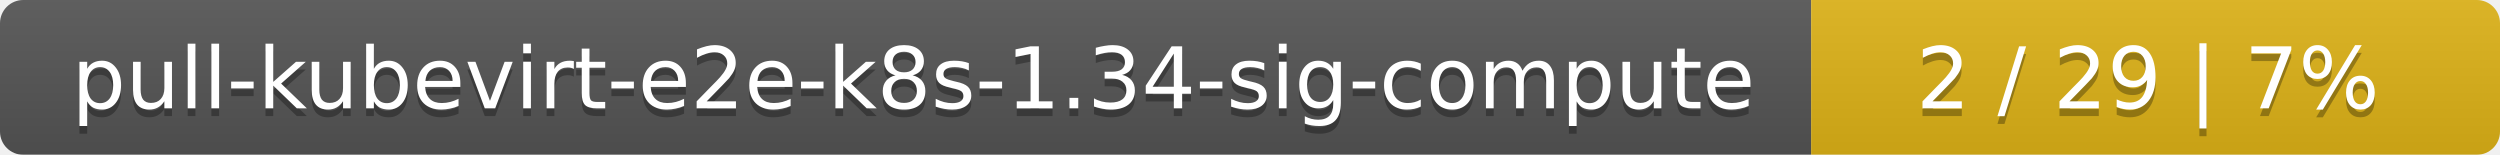
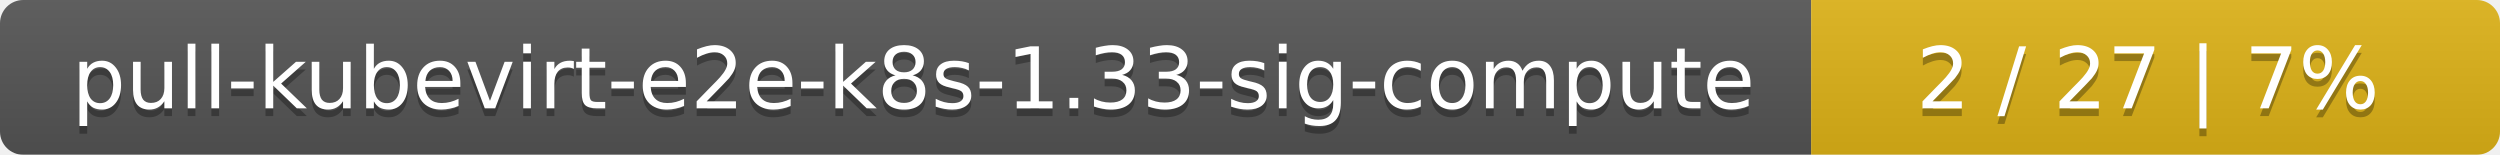
<svg xmlns="http://www.w3.org/2000/svg" width="323" height="20">
  <linearGradient id="smooth" x2="0" y2="100%">
    <stop offset="0" stop-color="#bbb" stop-opacity=".1" />
    <stop offset="1" stop-opacity=".1" />
  </linearGradient>
  <mask id="round">
    <rect width="323" height="20" rx="3" fill="#fff" />
  </mask>
  <g mask="url(#round)">
    <rect width="234" height="20" fill="#555" />
    <rect x="234" width="89" height="20" fill="#dfb317" />
    <rect width="323" height="20" fill="url(#smooth)" />
  </g>
  <g fill="#fff" text-anchor="middle" font-family="DejaVu Sans,Verdana,Geneva,sans-serif" font-size="11">
-     <text x="118" y="15" fill="#010101" fill-opacity=".3">pull-kubevirt-e2e-k8s-1.34-sig-compute</text>
-     <text x="118" y="14">pull-kubevirt-e2e-k8s-1.34-sig-compute</text>
-     <text x="277.5" y="15" fill="#010101" fill-opacity=".3">2 / 29    |    7%</text>
-     <text x="277.5" y="14">2 / 29    |    7%</text>
+     <text x="118" y="15" fill="#010101" fill-opacity=".3">pull-kubevirt-e2e-k8s-1.33-sig-compute</text>
+     <text x="118" y="14">pull-kubevirt-e2e-k8s-1.33-sig-compute</text>
+     <text x="277.5" y="15" fill="#010101" fill-opacity=".3">2 / 27    |    7%</text>
+     <text x="277.5" y="14">2 / 27    |    7%</text>
  </g>
</svg>
